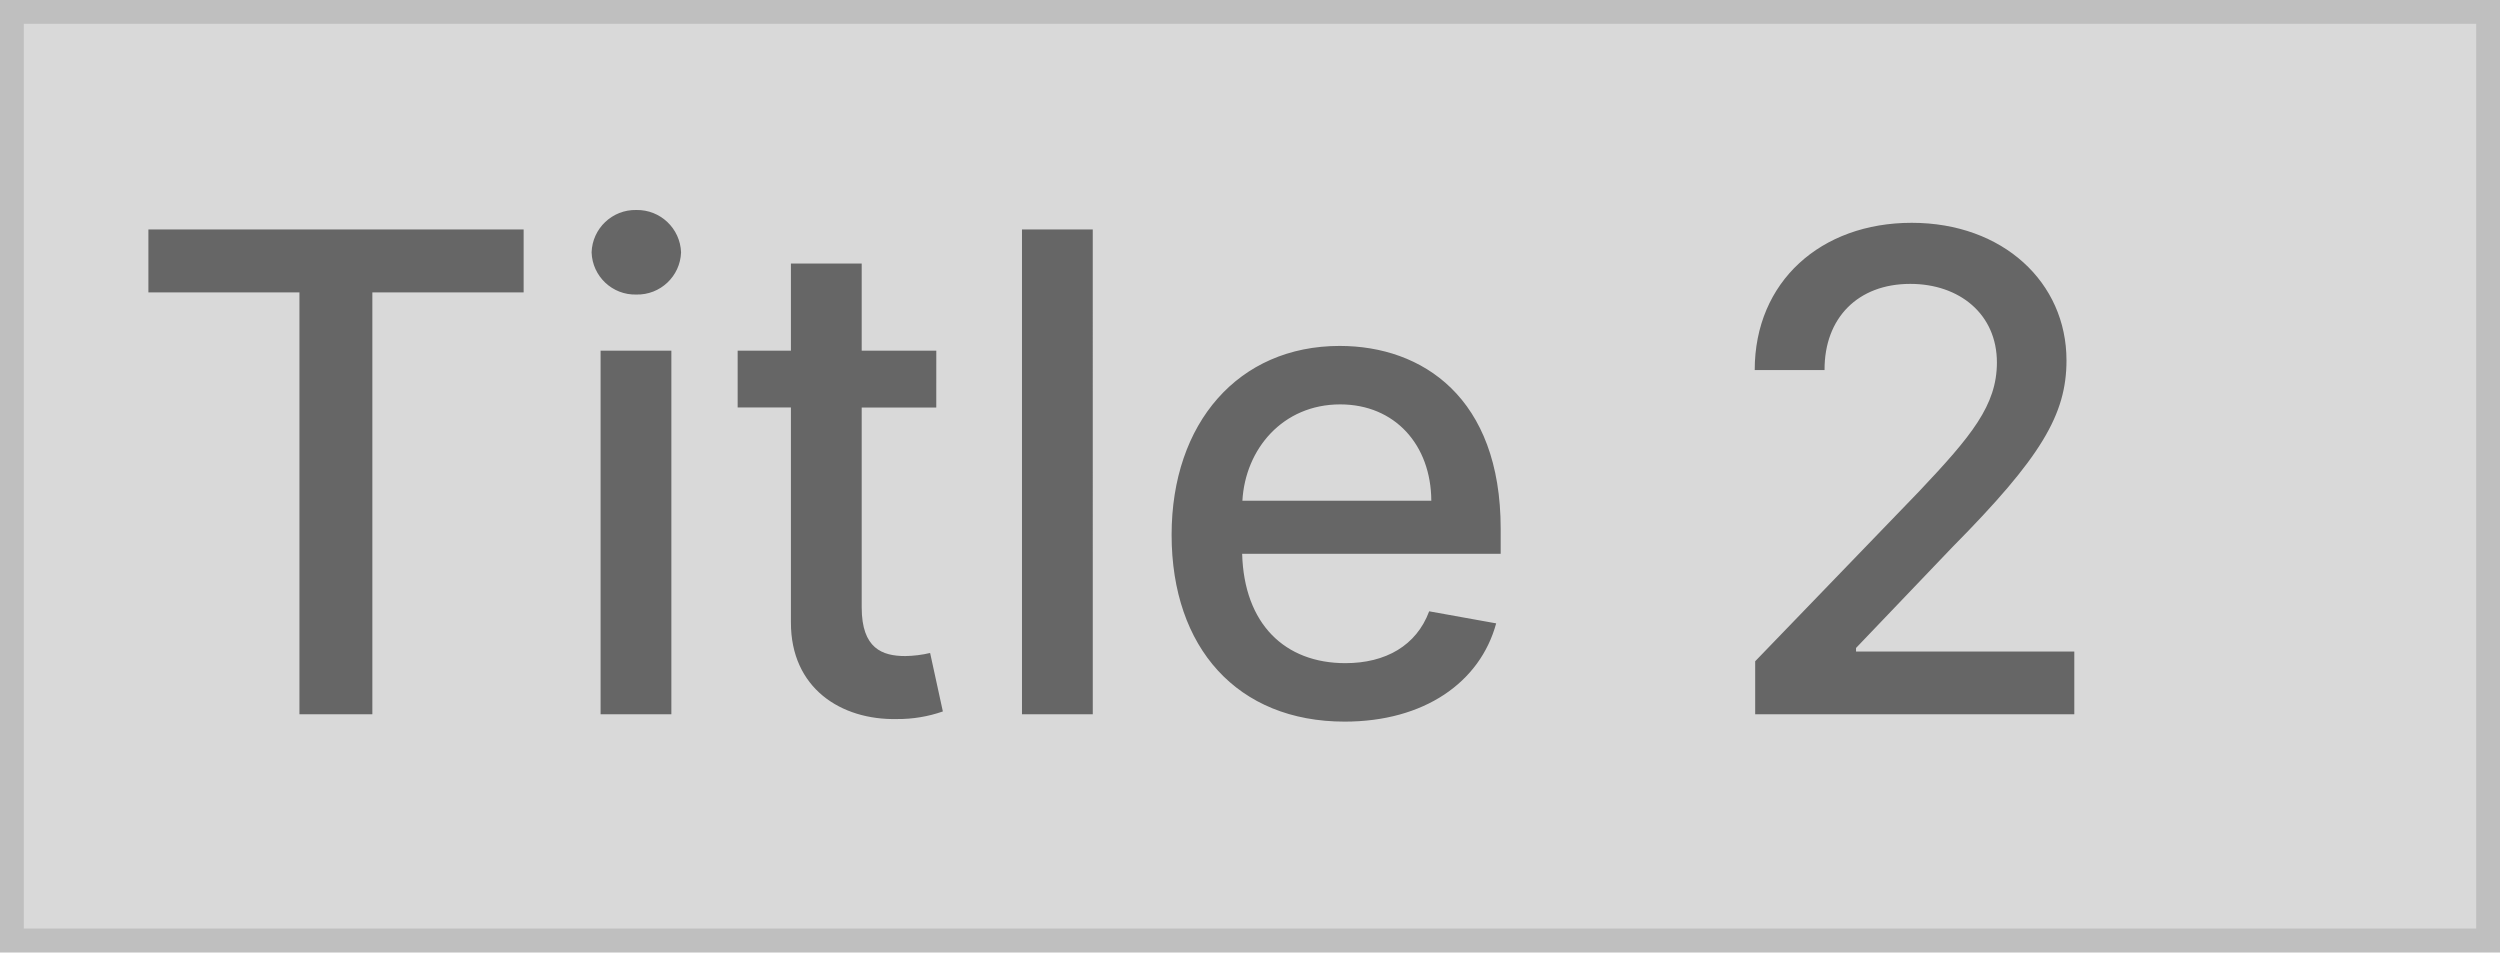
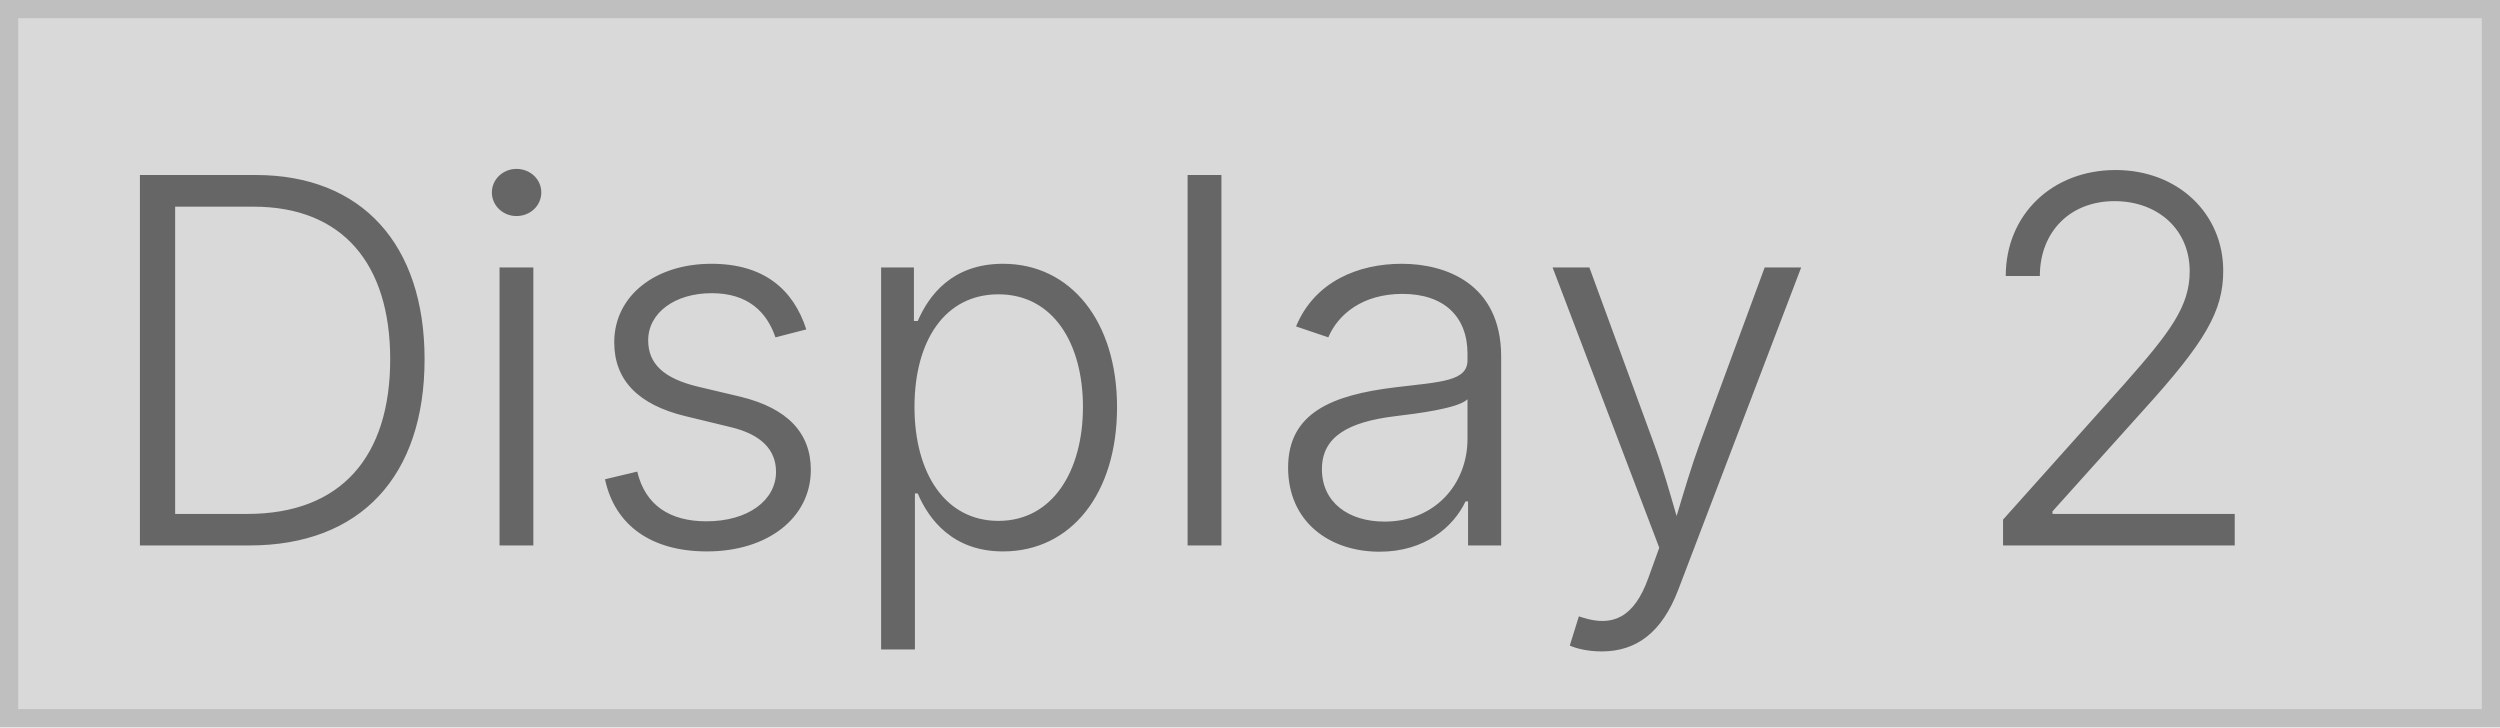
- <svg xmlns="http://www.w3.org/2000/svg" width="210" height="80" viewBox="0 0 210 80">
+ <svg xmlns="http://www.w3.org/2000/svg" width="275" height="80" viewBox="0 0 275 80">
  <g fill="#d9d9d9" stroke="#bfbfbf" stroke-width="2">
-     <rect width="210" height="80" stroke="none" />
-     <rect x="1" y="1" width="208" height="78" fill="none" />
+     <rect width="275" height="80" stroke="none" />
+     <rect x="1" y="1" width="273" height="78" fill="none" />
  </g>
-   <path d="M2.466-35.437H15.153V0h6.125V-35.437H33.985v-5.29H2.466ZM40.449,0h5.946V-30.545H40.449Zm3-35.258A3.676,3.676,0,0,0,47.21-38.8a3.692,3.692,0,0,0-3.758-3.56,3.679,3.679,0,0,0-3.758,3.56A3.663,3.663,0,0,0,43.452-35.258Zm25.2,4.713H62.383v-7.318H56.437v7.318H51.963v4.773h4.474V-7.736C56.418-2.187,60.653.5,65.346.4A11.384,11.384,0,0,0,69.2-.239L68.13-5.15a9.668,9.668,0,0,1-2.088.259c-1.929,0-3.659-.636-3.659-4.077v-16.8h6.264ZM81.792-40.727H75.847V0h5.946ZM102.951.616c6.662,0,11.375-3.281,12.727-8.253L110.051-8.65c-1.074,2.883-3.659,4.355-7.04,4.355-5.091,0-8.511-3.3-8.67-9.187h21.716v-2.108c0-11.037-6.6-15.352-13.523-15.352-8.511,0-14.119,6.483-14.119,15.869C88.415-5.588,93.943.616,102.951.616ZM94.361-17.937c.239-4.335,3.381-8.094,8.213-8.094,4.614,0,7.636,3.42,7.656,8.094ZM137.435,0h26.806V-5.27H145.906v-.3L154-14.04c7.457-7.537,9.585-11.136,9.585-15.69,0-6.543-5.329-11.554-13.005-11.554-7.616,0-13.184,4.932-13.184,12.369h5.866c-.02-4.375,2.8-7.239,7.2-7.239,4.136,0,7.278,2.545,7.278,6.6,0,3.6-2.148,6.185-6.523,10.818L137.435-4.454Z" transform="translate(10 60)" fill="#666" />
+   <text transform="translate(10 60)" fill="#666" font-size="56" font-family="Inter-Light, Inter" font-weight="300">
+     <tspan x="0" y="0">Display 2</tspan>
+   </text>
</svg>
